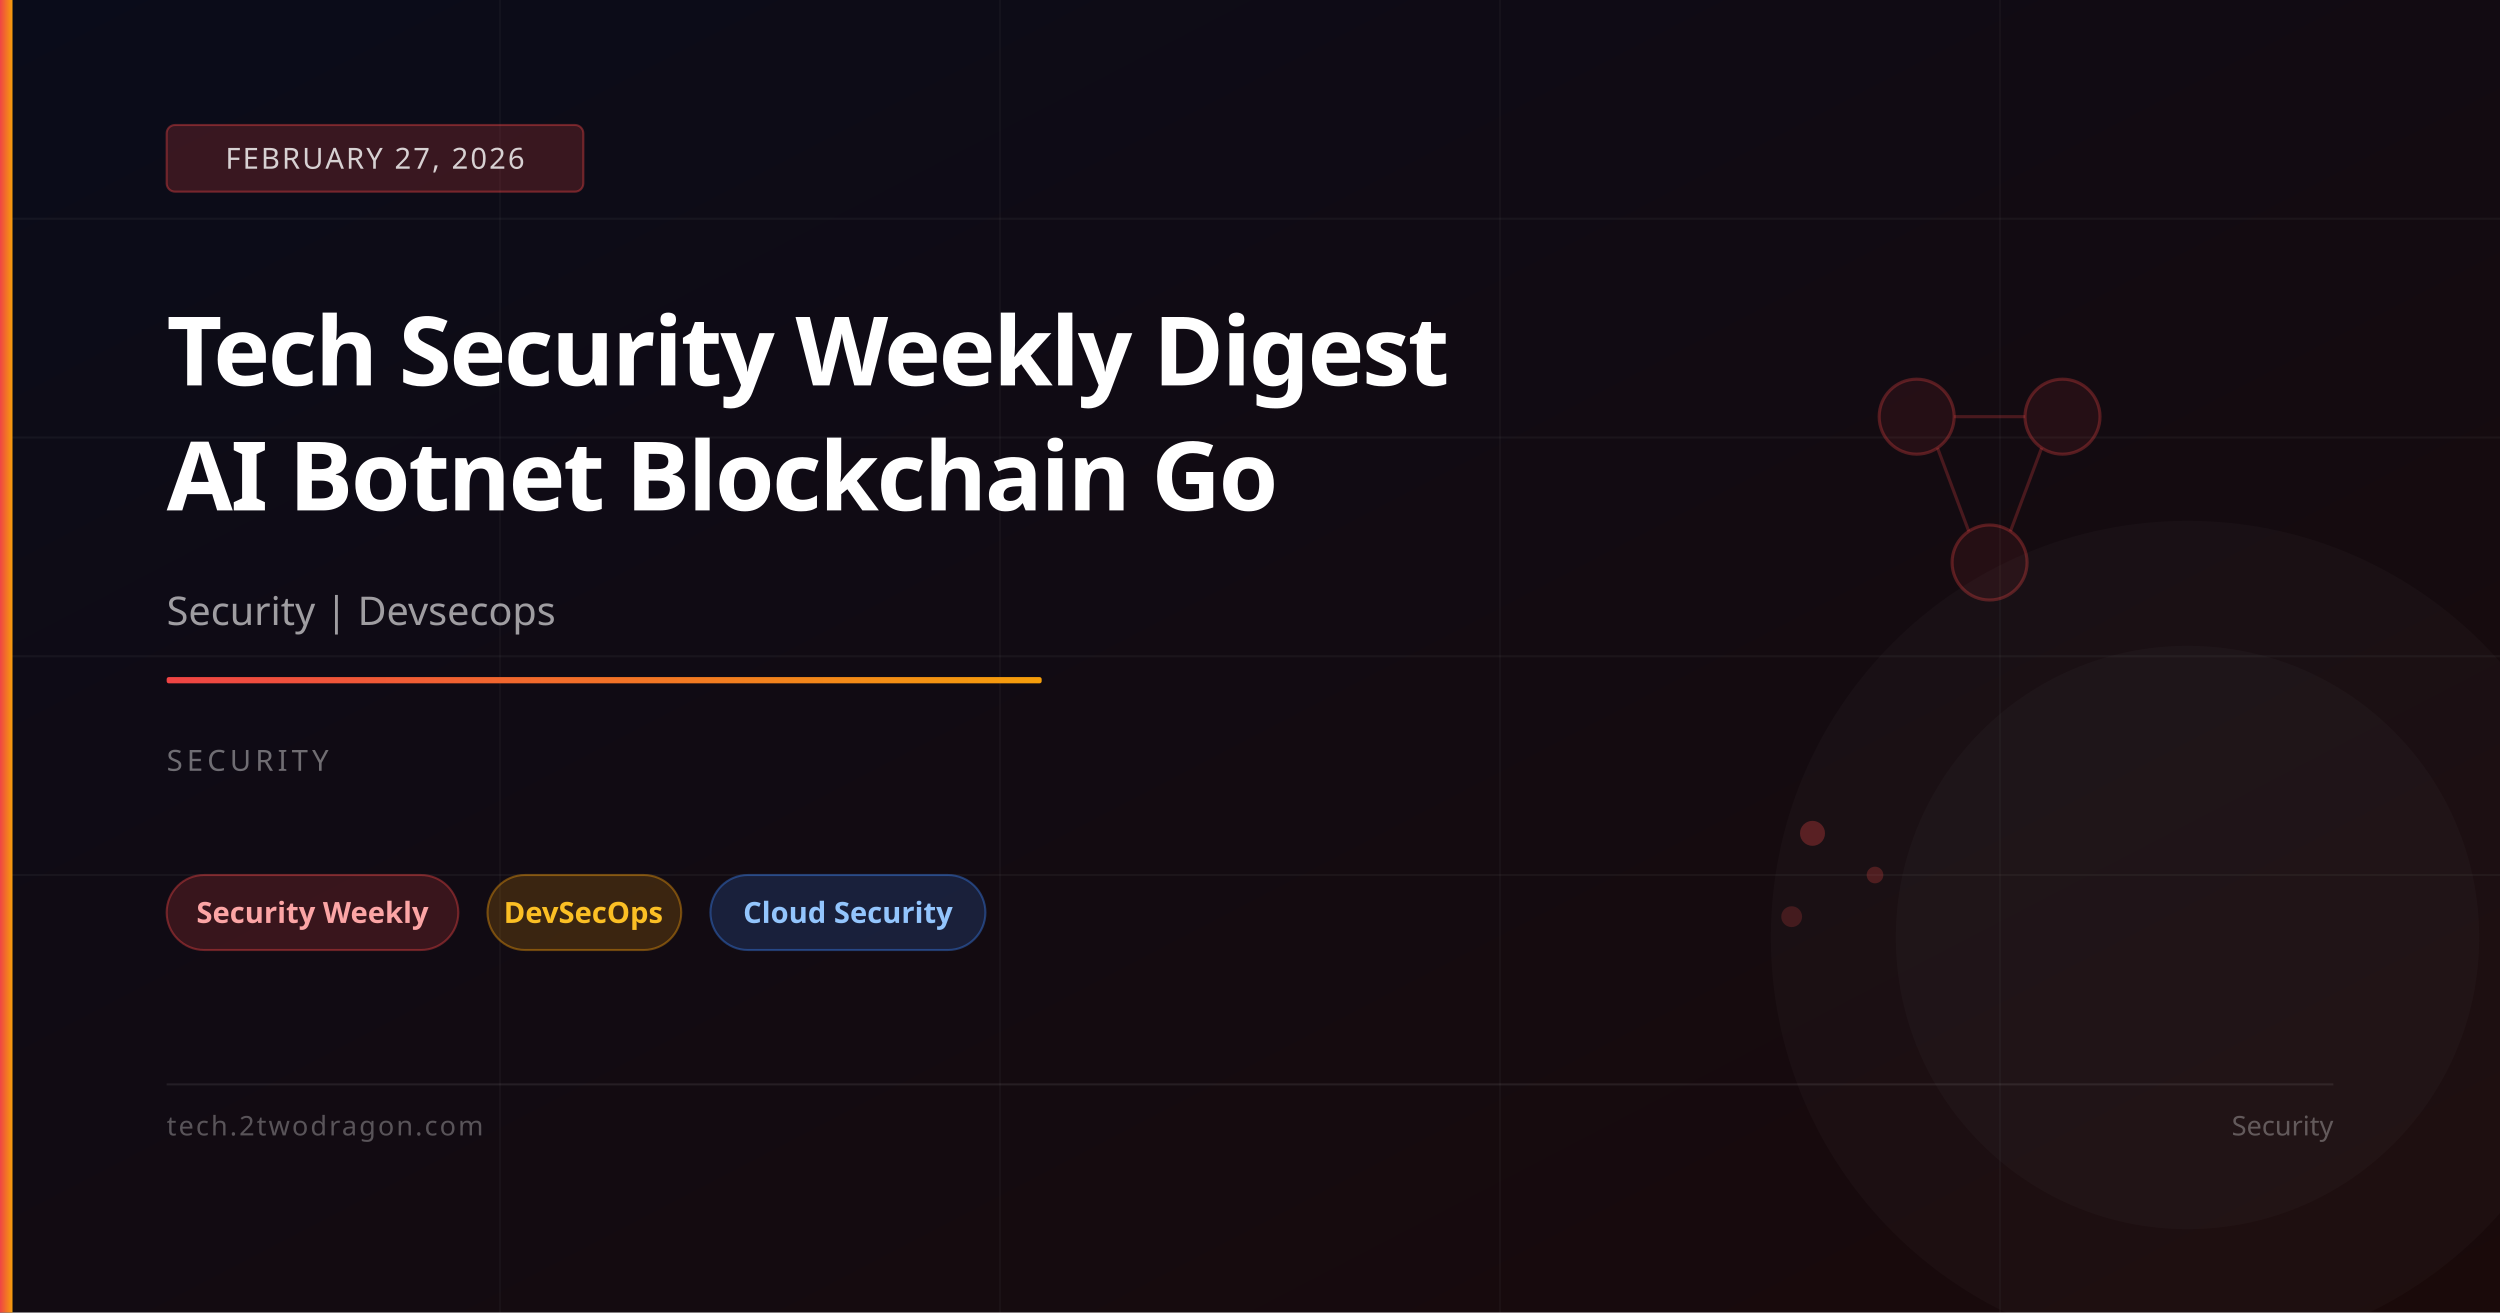
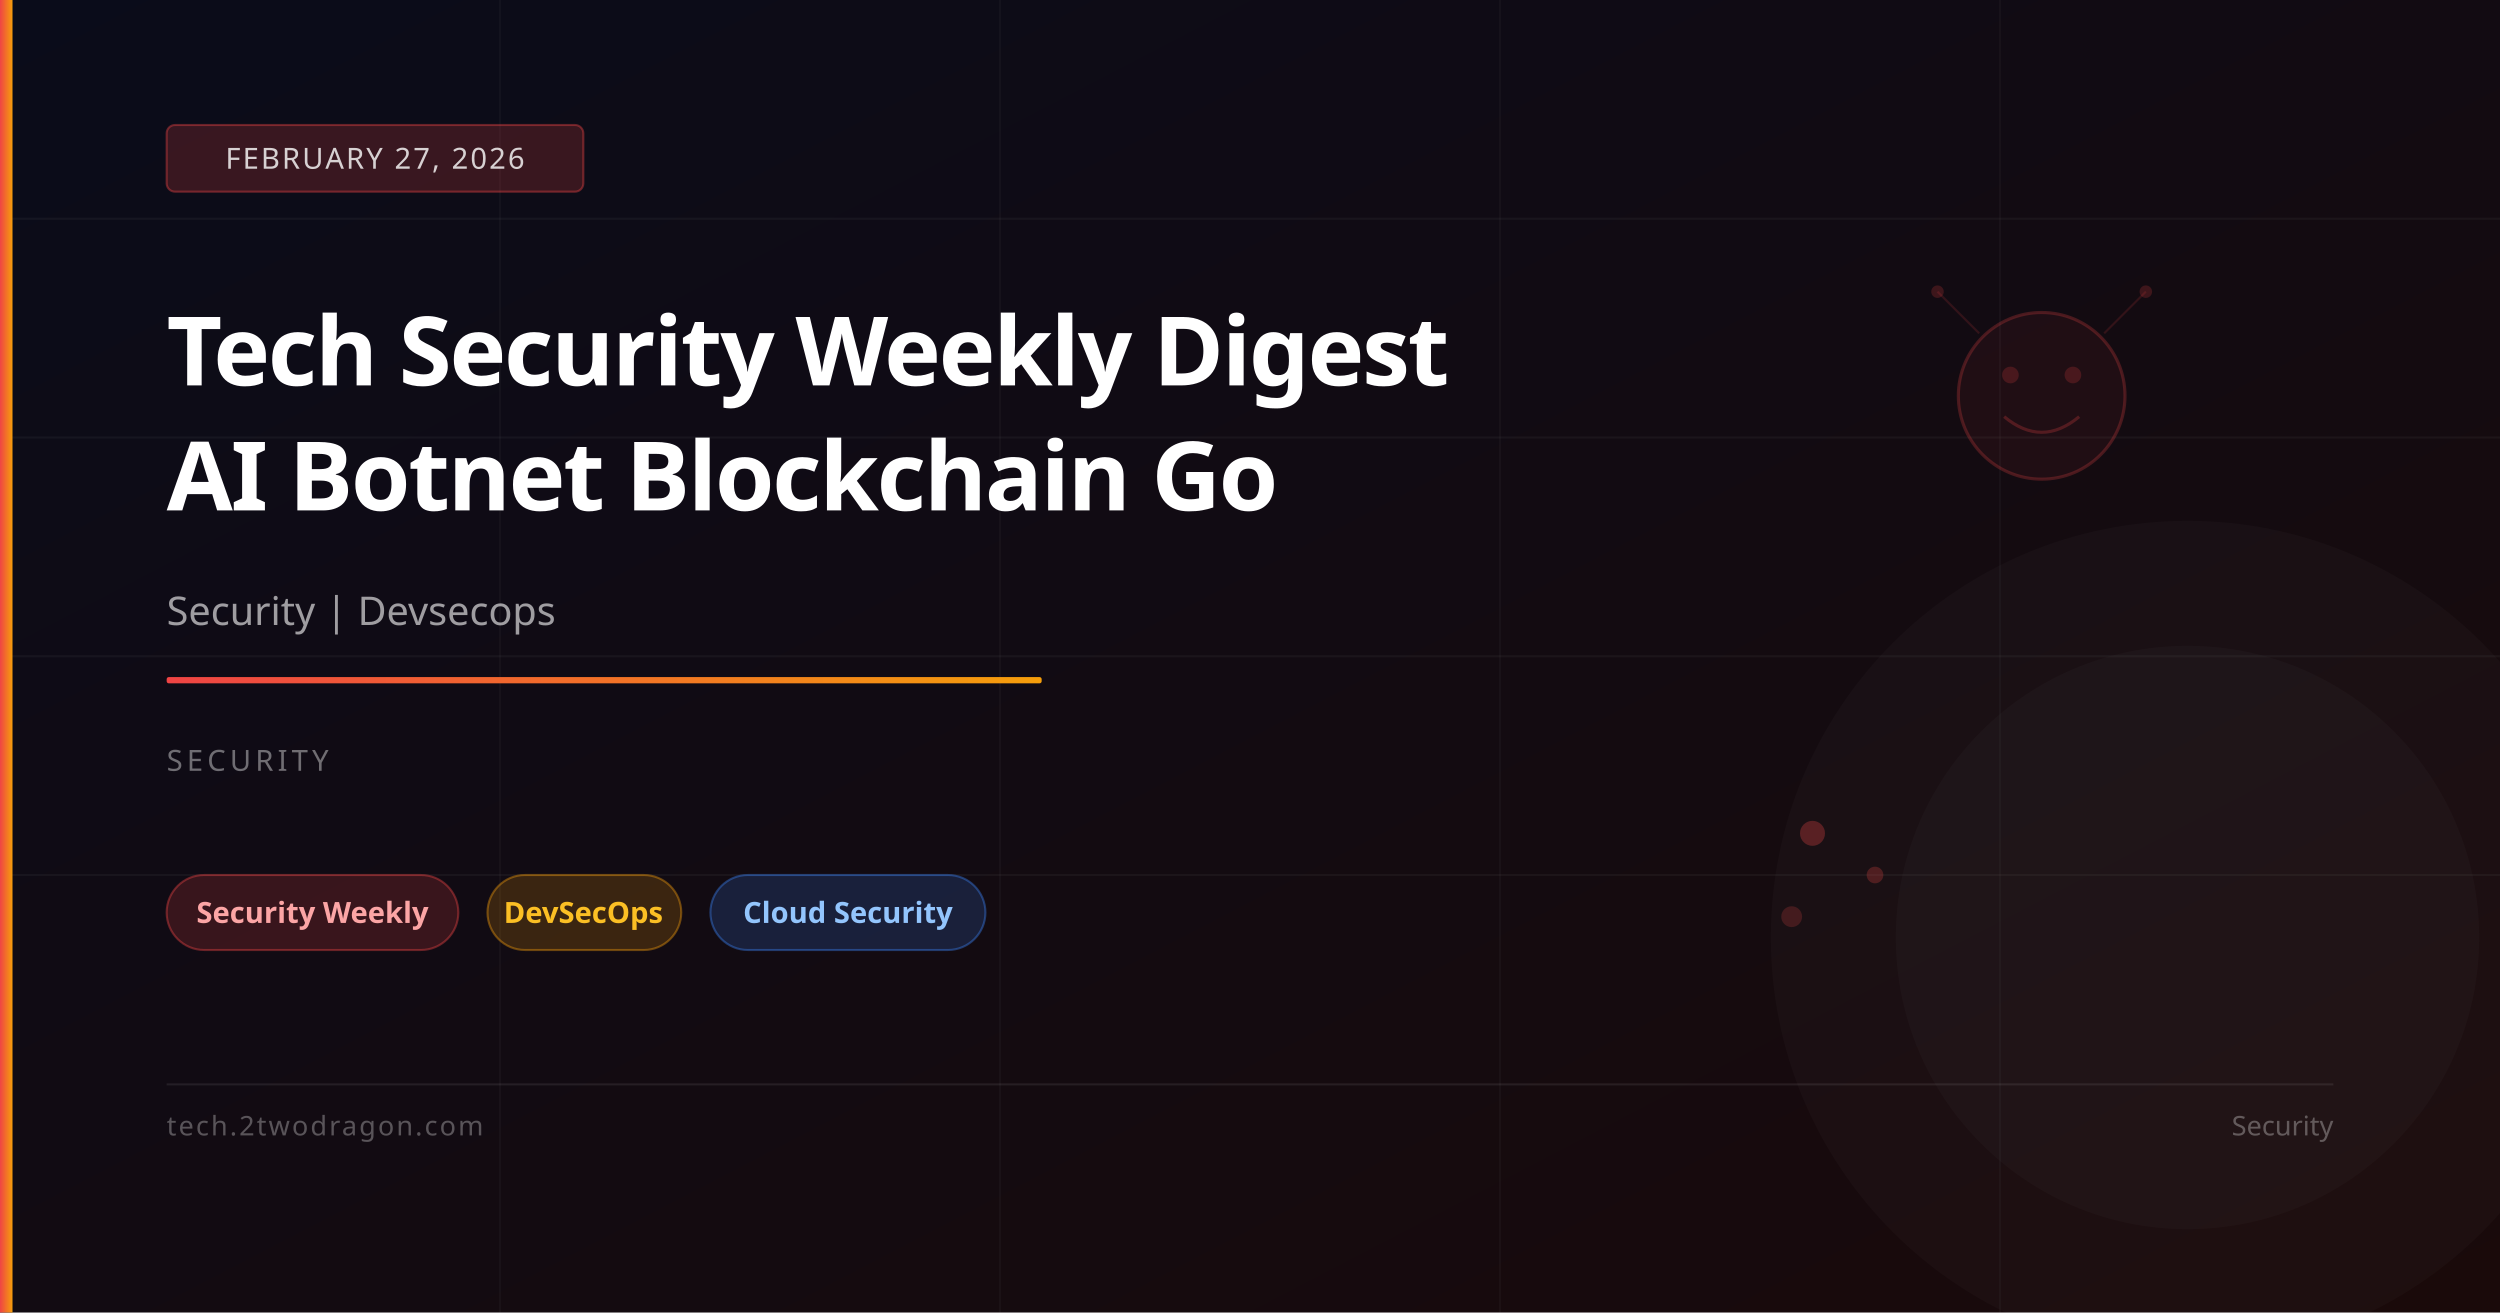
<svg xmlns="http://www.w3.org/2000/svg" viewBox="0 0 1200 630" width="1200" height="630">
  <defs>
    <linearGradient id="bg" x1="0%" y1="0%" x2="100%" y2="100%">
      <stop offset="0%" stop-color="#0a0c1a" />
      <stop offset="100%" stop-color="#1a0a0a" />
    </linearGradient>
    <linearGradient id="accent" x1="0%" y1="0%" x2="100%" y2="0%">
      <stop offset="0%" stop-color="#ef4444" />
      <stop offset="100%" stop-color="#f59e0b" />
    </linearGradient>
  </defs>
  <rect width="1200" height="630" fill="url(#bg)" />
  <line x1="0" y1="105" x2="1200" y2="105" stroke="rgba(255,255,255,0.04)" stroke-width="1" />
  <line x1="0" y1="210" x2="1200" y2="210" stroke="rgba(255,255,255,0.04)" stroke-width="1" />
  <line x1="0" y1="315" x2="1200" y2="315" stroke="rgba(255,255,255,0.04)" stroke-width="1" />
  <line x1="0" y1="420" x2="1200" y2="420" stroke="rgba(255,255,255,0.04)" stroke-width="1" />
  <line x1="240" y1="0" x2="240" y2="630" stroke="rgba(255,255,255,0.03)" stroke-width="1" />
  <line x1="480" y1="0" x2="480" y2="630" stroke="rgba(255,255,255,0.03)" stroke-width="1" />
  <line x1="720" y1="0" x2="720" y2="630" stroke="rgba(255,255,255,0.03)" stroke-width="1" />
  <line x1="960" y1="0" x2="960" y2="630" stroke="rgba(255,255,255,0.03)" stroke-width="1" />
-   <circle cx="920" cy="200" r="18" fill="rgba(239,68,68,0.08)" stroke="rgba(239,68,68,0.3)" stroke-width="1.5" />
-   <circle cx="990" cy="200" r="18" fill="rgba(239,68,68,0.08)" stroke="rgba(239,68,68,0.3)" stroke-width="1.5" />
-   <circle cx="955" cy="270" r="18" fill="rgba(239,68,68,0.08)" stroke="rgba(239,68,68,0.3)" stroke-width="1.5" />
-   <line x1="938" y1="200" x2="972" y2="200" stroke="rgba(239,68,68,0.25)" stroke-width="1.5" />
-   <line x1="930" y1="215" x2="945" y2="255" stroke="rgba(239,68,68,0.25)" stroke-width="1.5" />
-   <line x1="980" y1="215" x2="965" y2="255" stroke="rgba(239,68,68,0.25)" stroke-width="1.5" />
+   <circle cx="980" cy="190" r="40" fill="rgba(239,68,68,0.06)" stroke="rgba(239,68,68,0.25)" stroke-width="1.5" />
+   <circle cx="965" cy="180" r="4" fill="rgba(239,68,68,0.2)" />
+   <circle cx="995" cy="180" r="4" fill="rgba(239,68,68,0.2)" />
+   <path d="M962,200 Q980,215 998,200" fill="none" stroke="rgba(239,68,68,0.25)" stroke-width="1.5" />
+   <line x1="950" y1="160" x2="930" y2="140" stroke="rgba(239,68,68,0.15)" stroke-width="1" />
+   <line x1="1010" y1="160" x2="1030" y2="140" stroke="rgba(239,68,68,0.15)" stroke-width="1" />
+   <circle cx="930" cy="140" r="3" fill="rgba(239,68,68,0.2)" />
+   <circle cx="1030" cy="140" r="3" fill="rgba(239,68,68,0.2)" />
  <circle cx="870" cy="400" r="6" fill="rgba(239,68,68,0.3)" />
  <circle cx="900" cy="420" r="4" fill="rgba(239,68,68,0.25)" />
  <circle cx="860" cy="440" r="5" fill="rgba(239,68,68,0.2)" />
  <circle cx="1050" cy="450" r="200" fill="rgba(255,255,255,0.02)" />
  <circle cx="1050" cy="450" r="140" fill="rgba(255,255,255,0.02)" />
  <rect x="0" y="0" width="6" height="630" fill="url(#accent)" />
  <rect x="80" y="60" width="200" height="32" rx="4" fill="rgba(239,68,68,0.2)" stroke="rgba(239,68,68,0.4)" stroke-width="1" />
  <text x="180" y="81" font-family="system-ui,sans-serif" font-size="14" fill="rgba(255,255,255,0.8)" text-anchor="middle" letter-spacing="1">FEBRUARY 27, 2026</text>
  <text x="80" y="185" font-family="system-ui,sans-serif" font-size="46" font-weight="700" fill="white" letter-spacing="-1">Tech Security Weekly Digest</text>
  <text x="80" y="245" font-family="system-ui,sans-serif" font-size="46" font-weight="700" fill="white" letter-spacing="-1">AI Botnet Blockchain Go</text>
  <text x="80" y="300" font-family="system-ui,sans-serif" font-size="19" fill="rgba(255,255,255,0.6)">Security | Devsecops</text>
  <rect x="80" y="325" width="420" height="3" rx="1" fill="url(#accent)" />
  <text x="80" y="370" font-family="system-ui,sans-serif" font-size="14" fill="rgba(255,255,255,0.4)" letter-spacing="2">SECURITY</text>
  <rect x="80" y="420" width="140" height="36" rx="18" fill="rgba(239,68,68,0.18)" stroke="rgba(239,68,68,0.4)" stroke-width="1" />
  <text x="150" y="443" font-family="system-ui,sans-serif" font-size="14" fill="#fca5a5" text-anchor="middle" font-weight="600">Security Weekly</text>
  <rect x="234" y="420" width="93" height="36" rx="18" fill="rgba(245,158,11,0.18)" stroke="rgba(245,158,11,0.4)" stroke-width="1" />
  <text x="280" y="443" font-family="system-ui,sans-serif" font-size="14" fill="#fbbf24" text-anchor="middle" font-weight="600">DevSecOps</text>
  <rect x="341" y="420" width="132" height="36" rx="18" fill="rgba(59,130,246,0.18)" stroke="rgba(59,130,246,0.4)" stroke-width="1" />
  <text x="407" y="443" font-family="system-ui,sans-serif" font-size="14" fill="#93c5fd" text-anchor="middle" font-weight="600">Cloud Security</text>
  <rect x="80" y="520" width="1040" height="1" fill="rgba(255,255,255,0.08)" />
  <text x="80" y="545" font-family="system-ui,sans-serif" font-size="13" fill="rgba(255,255,255,0.3)" letter-spacing="1">tech.2twodragon.com</text>
  <text x="1120" y="545" font-family="system-ui,sans-serif" font-size="13" fill="rgba(255,255,255,0.3)" text-anchor="end">Security</text>
</svg>
